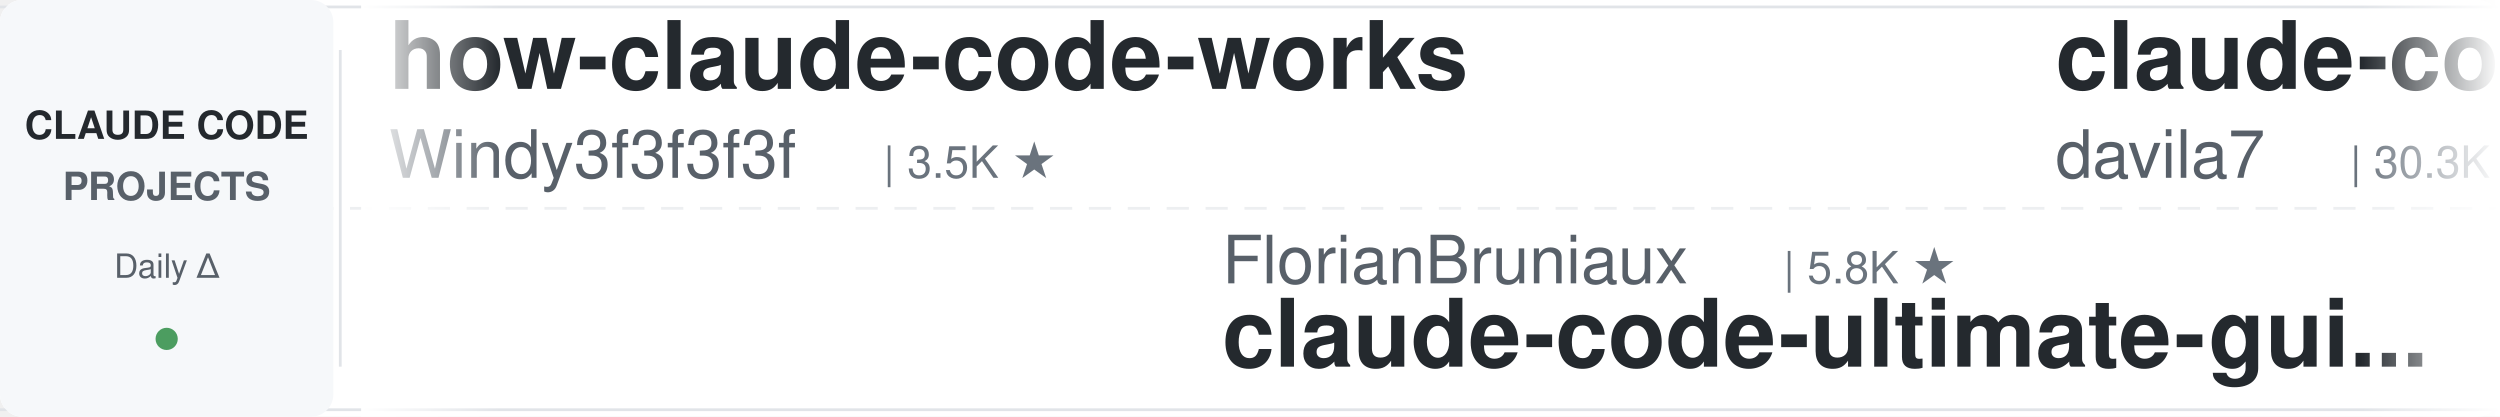
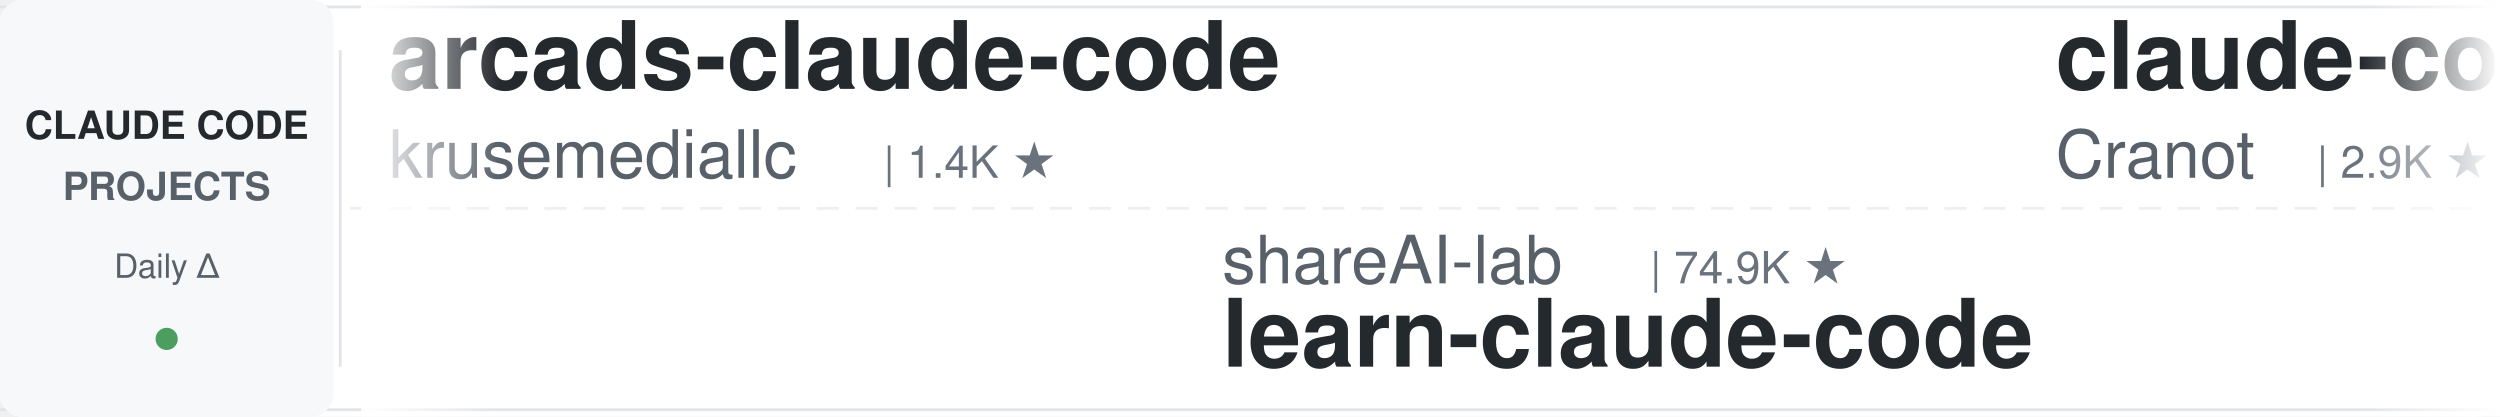
<svg xmlns="http://www.w3.org/2000/svg" width="900" height="150">
  <defs>
    <linearGradient id="leftFade" x1="0%" y1="0%" x2="100%" y2="0%">
      <stop offset="0%" style="stop-color:#ffffff;stop-opacity:1" />
      <stop offset="100%" style="stop-color:#ffffff;stop-opacity:0" />
    </linearGradient>
    <linearGradient id="rightFade" x1="0%" y1="0%" x2="100%" y2="0%">
      <stop offset="0%" style="stop-color:#ffffff;stop-opacity:0" />
      <stop offset="100%" style="stop-color:#ffffff;stop-opacity:1" />
    </linearGradient>
  </defs>
  <rect width="900" height="150" fill="#ffffff" rx="8" />
  <rect x="0" y="2" width="900" height="1" fill="#e1e4e8" />
  <rect x="0" y="147" width="900" height="1" fill="#e1e4e8" />
  <line x1="0" y1="75" x2="900" y2="75" stroke="#e1e4e8" stroke-width="1" stroke-dasharray="8 6" opacity="0.6" />
  <rect x="0" y="0" width="120" height="150" fill="#f6f8fa" rx="8" />
  <text x="60" y="50" font-family="-apple-system, BlinkMacSystemFont, 'Segoe UI', Helvetica, Arial, sans-serif" font-size="14" font-weight="600" fill="#24292e" text-anchor="middle">CLAUDE CODE</text>
  <text x="60" y="72" font-family="-apple-system, BlinkMacSystemFont, 'Segoe UI', Helvetica, Arial, sans-serif" font-size="14" font-weight="600" fill="#586069" text-anchor="middle">PROJECTS</text>
  <text x="60" y="100" font-family="-apple-system, BlinkMacSystemFont, 'Segoe UI', Helvetica, Arial, sans-serif" font-size="12" font-weight="500" fill="#586069" text-anchor="middle">Daily Δ</text>
  <circle cx="60" cy="122" r="4" fill="#22863a" opacity="0.8" />
  <rect x="122" y="18" width="1" height="114" fill="#e1e4e8" />
  <clipPath id="tickerClip">
    <rect x="130" y="0" width="770" height="150" />
  </clipPath>
  <g clip-path="url(#tickerClip)">
    <g id="tickerItems">
      <animateTransform attributeName="transform" attributeType="XML" type="translate" from="0 0" to="-3000 0" dur="54s" repeatCount="indefinite" />
      <g transform="translate(0, 0)">
-         <text x="140" y="32" font-family="-apple-system, BlinkMacSystemFont, 'Segoe UI', Helvetica, Arial, sans-serif" font-size="34" font-weight="600" fill="#24292e">how-claude-code-works</text>
-         <text x="140" y="64" font-family="-apple-system, BlinkMacSystemFont, 'Segoe UI', Helvetica, Arial, sans-serif" font-size="24" font-weight="400" fill="#586069">Windy3f3f3f3f</text>
-         <text x="318" y="64" font-family="-apple-system, BlinkMacSystemFont, 'Segoe UI', Helvetica, Arial, sans-serif" font-size="16" font-weight="500" fill="#6a737d">| 3.5K ★</text>
+         <text x="140" y="32" font-family="-apple-system, BlinkMacSystemFont, 'Segoe UI', Helvetica, Arial, sans-serif" font-size="34" font-weight="600" fill="#24292e">arcads-claude-code</text>
+         <text x="140" y="64" font-family="-apple-system, BlinkMacSystemFont, 'Segoe UI', Helvetica, Arial, sans-serif" font-size="24" font-weight="400" fill="#586069">krusemediallc</text>
+         <text x="318" y="64" font-family="-apple-system, BlinkMacSystemFont, 'Segoe UI', Helvetica, Arial, sans-serif" font-size="16" font-weight="500" fill="#6a737d">| 1.4K ★</text>
      </g>
      <g transform="translate(300, 0)">
-         <text x="140" y="102" font-family="-apple-system, BlinkMacSystemFont, 'Segoe UI', Helvetica, Arial, sans-serif" font-size="24" font-weight="400" fill="#586069">FlorianBruniaux</text>
-         <text x="342" y="102" font-family="-apple-system, BlinkMacSystemFont, 'Segoe UI', Helvetica, Arial, sans-serif" font-size="16" font-weight="500" fill="#6a737d">| 5.8K ★</text>
-         <text x="140" y="132" font-family="-apple-system, BlinkMacSystemFont, 'Segoe UI', Helvetica, Arial, sans-serif" font-size="34" font-weight="600" fill="#24292e">claude-code-ultimate-gui...</text>
-       </g>
-       <g transform="translate(600, 0)">
-         <text x="140" y="32" font-family="-apple-system, BlinkMacSystemFont, 'Segoe UI', Helvetica, Arial, sans-serif" font-size="34" font-weight="600" fill="#24292e">claude-code-templates</text>
-         <text x="140" y="64" font-family="-apple-system, BlinkMacSystemFont, 'Segoe UI', Helvetica, Arial, sans-serif" font-size="24" font-weight="400" fill="#586069">davila7</text>
-         <text x="246" y="64" font-family="-apple-system, BlinkMacSystemFont, 'Segoe UI', Helvetica, Arial, sans-serif" font-size="16" font-weight="500" fill="#6a737d">| 30.3K ★</text>
-       </g>
-       <g transform="translate(900, 0)">
        <text x="140" y="102" font-family="-apple-system, BlinkMacSystemFont, 'Segoe UI', Helvetica, Arial, sans-serif" font-size="24" font-weight="400" fill="#586069">shareAI-lab</text>
        <text x="294" y="102" font-family="-apple-system, BlinkMacSystemFont, 'Segoe UI', Helvetica, Arial, sans-serif" font-size="16" font-weight="500" fill="#6a737d">| 74.9K ★</text>
        <text x="140" y="132" font-family="-apple-system, BlinkMacSystemFont, 'Segoe UI', Helvetica, Arial, sans-serif" font-size="34" font-weight="600" fill="#24292e">learn-claude-code</text>
      </g>
+       <g transform="translate(600, 0)">
+         <text x="140" y="32" font-family="-apple-system, BlinkMacSystemFont, 'Segoe UI', Helvetica, Arial, sans-serif" font-size="34" font-weight="600" fill="#24292e">claude-code-guide</text>
+         <text x="140" y="64" font-family="-apple-system, BlinkMacSystemFont, 'Segoe UI', Helvetica, Arial, sans-serif" font-size="24" font-weight="400" fill="#586069">Cranot</text>
+         <text x="234" y="64" font-family="-apple-system, BlinkMacSystemFont, 'Segoe UI', Helvetica, Arial, sans-serif" font-size="16" font-weight="500" fill="#6a737d">| 2.9K ★</text>
+       </g>
+       <g transform="translate(900, 0)">
+         <text x="140" y="102" font-family="-apple-system, BlinkMacSystemFont, 'Segoe UI', Helvetica, Arial, sans-serif" font-size="24" font-weight="400" fill="#586069">pedrohcgs</text>
+         <text x="270" y="102" font-family="-apple-system, BlinkMacSystemFont, 'Segoe UI', Helvetica, Arial, sans-serif" font-size="16" font-weight="500" fill="#6a737d">| 1.5K ★</text>
+         <text x="140" y="132" font-family="-apple-system, BlinkMacSystemFont, 'Segoe UI', Helvetica, Arial, sans-serif" font-size="34" font-weight="600" fill="#24292e">claude-code-my-workflow</text>
+       </g>
      <g transform="translate(1200, 0)">
-         <text x="140" y="32" font-family="-apple-system, BlinkMacSystemFont, 'Segoe UI', Helvetica, Arial, sans-serif" font-size="34" font-weight="600" fill="#24292e">claude-code-hub</text>
-         <text x="140" y="64" font-family="-apple-system, BlinkMacSystemFont, 'Segoe UI', Helvetica, Arial, sans-serif" font-size="24" font-weight="400" fill="#586069">ding113</text>
-         <text x="246" y="64" font-family="-apple-system, BlinkMacSystemFont, 'Segoe UI', Helvetica, Arial, sans-serif" font-size="16" font-weight="500" fill="#6a737d">| 3.3K ★</text>
+         <text x="140" y="32" font-family="-apple-system, BlinkMacSystemFont, 'Segoe UI', Helvetica, Arial, sans-serif" font-size="34" font-weight="600" fill="#24292e">claude-code-harness</text>
+         <text x="140" y="64" font-family="-apple-system, BlinkMacSystemFont, 'Segoe UI', Helvetica, Arial, sans-serif" font-size="24" font-weight="400" fill="#586069">Chachamaru127</text>
+         <text x="318" y="64" font-family="-apple-system, BlinkMacSystemFont, 'Segoe UI', Helvetica, Arial, sans-serif" font-size="16" font-weight="500" fill="#6a737d">| 3.1K ★</text>
      </g>
      <g transform="translate(1500, 0)">
-         <text x="140" y="102" font-family="-apple-system, BlinkMacSystemFont, 'Segoe UI', Helvetica, Arial, sans-serif" font-size="24" font-weight="400" fill="#586069">wanshuiyin</text>
-         <text x="282" y="102" font-family="-apple-system, BlinkMacSystemFont, 'Segoe UI', Helvetica, Arial, sans-serif" font-size="16" font-weight="500" fill="#6a737d">| 15.0K ★</text>
-         <text x="140" y="132" font-family="-apple-system, BlinkMacSystemFont, 'Segoe UI', Helvetica, Arial, sans-serif" font-size="34" font-weight="600" fill="#24292e">Auto-claude-code-researc...</text>
+         <text x="140" y="102" font-family="-apple-system, BlinkMacSystemFont, 'Segoe UI', Helvetica, Arial, sans-serif" font-size="24" font-weight="400" fill="#586069">alejandrobalderas</text>
+         <text x="366" y="102" font-family="-apple-system, BlinkMacSystemFont, 'Segoe UI', Helvetica, Arial, sans-serif" font-size="16" font-weight="500" fill="#6a737d">| 2.8K ★</text>
+         <text x="140" y="132" font-family="-apple-system, BlinkMacSystemFont, 'Segoe UI', Helvetica, Arial, sans-serif" font-size="34" font-weight="600" fill="#24292e">claude-code-from-source</text>
      </g>
      <g transform="translate(1800, 0)">
-         <text x="140" y="32" font-family="-apple-system, BlinkMacSystemFont, 'Segoe UI', Helvetica, Arial, sans-serif" font-size="34" font-weight="600" fill="#24292e">claude-code-showcase</text>
-         <text x="140" y="64" font-family="-apple-system, BlinkMacSystemFont, 'Segoe UI', Helvetica, Arial, sans-serif" font-size="24" font-weight="400" fill="#586069">ChrisWiles</text>
-         <text x="282" y="64" font-family="-apple-system, BlinkMacSystemFont, 'Segoe UI', Helvetica, Arial, sans-serif" font-size="16" font-weight="500" fill="#6a737d">| 6.0K ★</text>
+         <text x="140" y="32" font-family="-apple-system, BlinkMacSystemFont, 'Segoe UI', Helvetica, Arial, sans-serif" font-size="34" font-weight="600" fill="#24292e">claude-code-transcripts</text>
+         <text x="140" y="64" font-family="-apple-system, BlinkMacSystemFont, 'Segoe UI', Helvetica, Arial, sans-serif" font-size="24" font-weight="400" fill="#586069">simonw</text>
+         <text x="234" y="64" font-family="-apple-system, BlinkMacSystemFont, 'Segoe UI', Helvetica, Arial, sans-serif" font-size="16" font-weight="500" fill="#6a737d">| 1.7K ★</text>
      </g>
      <g transform="translate(2100, 0)">
-         <text x="140" y="102" font-family="-apple-system, BlinkMacSystemFont, 'Segoe UI', Helvetica, Arial, sans-serif" font-size="24" font-weight="400" fill="#586069">shanraisshan</text>
-         <text x="306" y="102" font-family="-apple-system, BlinkMacSystemFont, 'Segoe UI', Helvetica, Arial, sans-serif" font-size="16" font-weight="500" fill="#6a737d">| 64.8K ★</text>
-         <text x="140" y="132" font-family="-apple-system, BlinkMacSystemFont, 'Segoe UI', Helvetica, Arial, sans-serif" font-size="34" font-weight="600" fill="#24292e">claude-code-best-practic...</text>
+         <text x="140" y="102" font-family="-apple-system, BlinkMacSystemFont, 'Segoe UI', Helvetica, Arial, sans-serif" font-size="24" font-weight="400" fill="#586069">daymade</text>
+         <text x="246" y="102" font-family="-apple-system, BlinkMacSystemFont, 'Segoe UI', Helvetica, Arial, sans-serif" font-size="16" font-weight="500" fill="#6a737d">| 1.3K ★</text>
+         <text x="140" y="132" font-family="-apple-system, BlinkMacSystemFont, 'Segoe UI', Helvetica, Arial, sans-serif" font-size="34" font-weight="600" fill="#24292e">claude-code-skills</text>
      </g>
      <g transform="translate(2400, 0)">
-         <text x="140" y="32" font-family="-apple-system, BlinkMacSystemFont, 'Segoe UI', Helvetica, Arial, sans-serif" font-size="34" font-weight="600" fill="#24292e">free-claude-code</text>
-         <text x="140" y="64" font-family="-apple-system, BlinkMacSystemFont, 'Segoe UI', Helvetica, Arial, sans-serif" font-size="24" font-weight="400" fill="#586069">Alishahryar1</text>
-         <text x="306" y="64" font-family="-apple-system, BlinkMacSystemFont, 'Segoe UI', Helvetica, Arial, sans-serif" font-size="16" font-weight="500" fill="#6a737d">| 46.5K ★</text>
+         <text x="140" y="32" font-family="-apple-system, BlinkMacSystemFont, 'Segoe UI', Helvetica, Arial, sans-serif" font-size="34" font-weight="600" fill="#24292e">claude-code-tudou</text>
+         <text x="140" y="64" font-family="-apple-system, BlinkMacSystemFont, 'Segoe UI', Helvetica, Arial, sans-serif" font-size="24" font-weight="400" fill="#586069">AICoderTudou</text>
+         <text x="306" y="64" font-family="-apple-system, BlinkMacSystemFont, 'Segoe UI', Helvetica, Arial, sans-serif" font-size="16" font-weight="500" fill="#6a737d">| 496 ★</text>
      </g>
      <g transform="translate(2700, 0)">
-         <text x="140" y="102" font-family="-apple-system, BlinkMacSystemFont, 'Segoe UI', Helvetica, Arial, sans-serif" font-size="24" font-weight="400" fill="#586069">frankbria</text>
-         <text x="270" y="102" font-family="-apple-system, BlinkMacSystemFont, 'Segoe UI', Helvetica, Arial, sans-serif" font-size="16" font-weight="500" fill="#6a737d">| 9.6K ★</text>
-         <text x="140" y="132" font-family="-apple-system, BlinkMacSystemFont, 'Segoe UI', Helvetica, Arial, sans-serif" font-size="34" font-weight="600" fill="#24292e">ralph-claude-code</text>
+         <text x="140" y="102" font-family="-apple-system, BlinkMacSystemFont, 'Segoe UI', Helvetica, Arial, sans-serif" font-size="24" font-weight="400" fill="#586069">kodu-ai</text>
+         <text x="246" y="102" font-family="-apple-system, BlinkMacSystemFont, 'Segoe UI', Helvetica, Arial, sans-serif" font-size="16" font-weight="500" fill="#6a737d">| 5.2K ★</text>
+         <text x="140" y="132" font-family="-apple-system, BlinkMacSystemFont, 'Segoe UI', Helvetica, Arial, sans-serif" font-size="34" font-weight="600" fill="#24292e">claude-coder</text>
      </g>
      <g transform="translate(3000, 0)">
-         <text x="140" y="32" font-family="-apple-system, BlinkMacSystemFont, 'Segoe UI', Helvetica, Arial, sans-serif" font-size="34" font-weight="600" fill="#24292e">how-claude-code-works</text>
-         <text x="140" y="64" font-family="-apple-system, BlinkMacSystemFont, 'Segoe UI', Helvetica, Arial, sans-serif" font-size="24" font-weight="400" fill="#586069">Windy3f3f3f3f</text>
-         <text x="318" y="64" font-family="-apple-system, BlinkMacSystemFont, 'Segoe UI', Helvetica, Arial, sans-serif" font-size="16" font-weight="500" fill="#6a737d">| 3.5K ★</text>
+         <text x="140" y="32" font-family="-apple-system, BlinkMacSystemFont, 'Segoe UI', Helvetica, Arial, sans-serif" font-size="34" font-weight="600" fill="#24292e">arcads-claude-code</text>
+         <text x="140" y="64" font-family="-apple-system, BlinkMacSystemFont, 'Segoe UI', Helvetica, Arial, sans-serif" font-size="24" font-weight="400" fill="#586069">krusemediallc</text>
+         <text x="318" y="64" font-family="-apple-system, BlinkMacSystemFont, 'Segoe UI', Helvetica, Arial, sans-serif" font-size="16" font-weight="500" fill="#6a737d">| 1.4K ★</text>
      </g>
      <g transform="translate(3300, 0)">
-         <text x="140" y="102" font-family="-apple-system, BlinkMacSystemFont, 'Segoe UI', Helvetica, Arial, sans-serif" font-size="24" font-weight="400" fill="#586069">FlorianBruniaux</text>
-         <text x="342" y="102" font-family="-apple-system, BlinkMacSystemFont, 'Segoe UI', Helvetica, Arial, sans-serif" font-size="16" font-weight="500" fill="#6a737d">| 5.8K ★</text>
-         <text x="140" y="132" font-family="-apple-system, BlinkMacSystemFont, 'Segoe UI', Helvetica, Arial, sans-serif" font-size="34" font-weight="600" fill="#24292e">claude-code-ultimate-gui...</text>
-       </g>
-       <g transform="translate(3600, 0)">
-         <text x="140" y="32" font-family="-apple-system, BlinkMacSystemFont, 'Segoe UI', Helvetica, Arial, sans-serif" font-size="34" font-weight="600" fill="#24292e">claude-code-templates</text>
-         <text x="140" y="64" font-family="-apple-system, BlinkMacSystemFont, 'Segoe UI', Helvetica, Arial, sans-serif" font-size="24" font-weight="400" fill="#586069">davila7</text>
-         <text x="246" y="64" font-family="-apple-system, BlinkMacSystemFont, 'Segoe UI', Helvetica, Arial, sans-serif" font-size="16" font-weight="500" fill="#6a737d">| 30.3K ★</text>
-       </g>
-       <g transform="translate(3900, 0)">
        <text x="140" y="102" font-family="-apple-system, BlinkMacSystemFont, 'Segoe UI', Helvetica, Arial, sans-serif" font-size="24" font-weight="400" fill="#586069">shareAI-lab</text>
        <text x="294" y="102" font-family="-apple-system, BlinkMacSystemFont, 'Segoe UI', Helvetica, Arial, sans-serif" font-size="16" font-weight="500" fill="#6a737d">| 74.9K ★</text>
        <text x="140" y="132" font-family="-apple-system, BlinkMacSystemFont, 'Segoe UI', Helvetica, Arial, sans-serif" font-size="34" font-weight="600" fill="#24292e">learn-claude-code</text>
+       </g>
+       <g transform="translate(3600, 0)">
+         <text x="140" y="32" font-family="-apple-system, BlinkMacSystemFont, 'Segoe UI', Helvetica, Arial, sans-serif" font-size="34" font-weight="600" fill="#24292e">claude-code-guide</text>
+         <text x="140" y="64" font-family="-apple-system, BlinkMacSystemFont, 'Segoe UI', Helvetica, Arial, sans-serif" font-size="24" font-weight="400" fill="#586069">Cranot</text>
+         <text x="234" y="64" font-family="-apple-system, BlinkMacSystemFont, 'Segoe UI', Helvetica, Arial, sans-serif" font-size="16" font-weight="500" fill="#6a737d">| 2.9K ★</text>
+       </g>
+       <g transform="translate(3900, 0)">
+         <text x="140" y="102" font-family="-apple-system, BlinkMacSystemFont, 'Segoe UI', Helvetica, Arial, sans-serif" font-size="24" font-weight="400" fill="#586069">pedrohcgs</text>
+         <text x="270" y="102" font-family="-apple-system, BlinkMacSystemFont, 'Segoe UI', Helvetica, Arial, sans-serif" font-size="16" font-weight="500" fill="#6a737d">| 1.5K ★</text>
+         <text x="140" y="132" font-family="-apple-system, BlinkMacSystemFont, 'Segoe UI', Helvetica, Arial, sans-serif" font-size="34" font-weight="600" fill="#24292e">claude-code-my-workflow</text>
      </g>
    </g>
  </g>
  <rect x="130" y="0" width="50" height="150" fill="url(#leftFade)" />
  <rect x="850" y="0" width="50" height="150" fill="url(#rightFade)" />
</svg>
